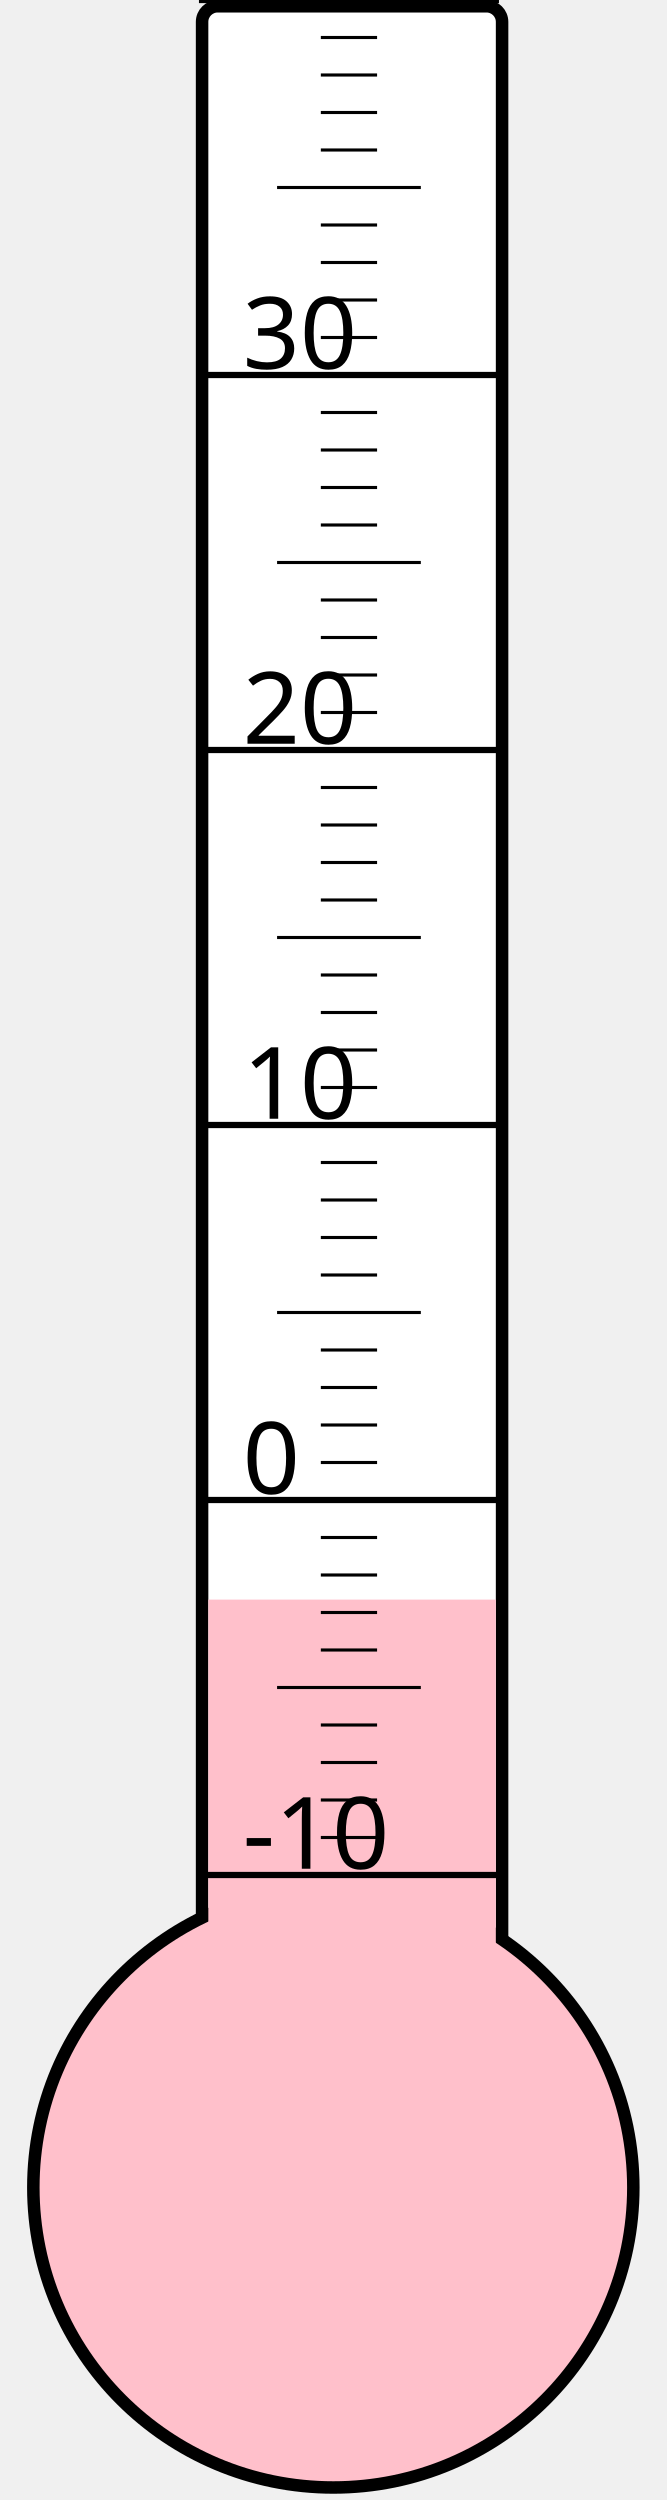
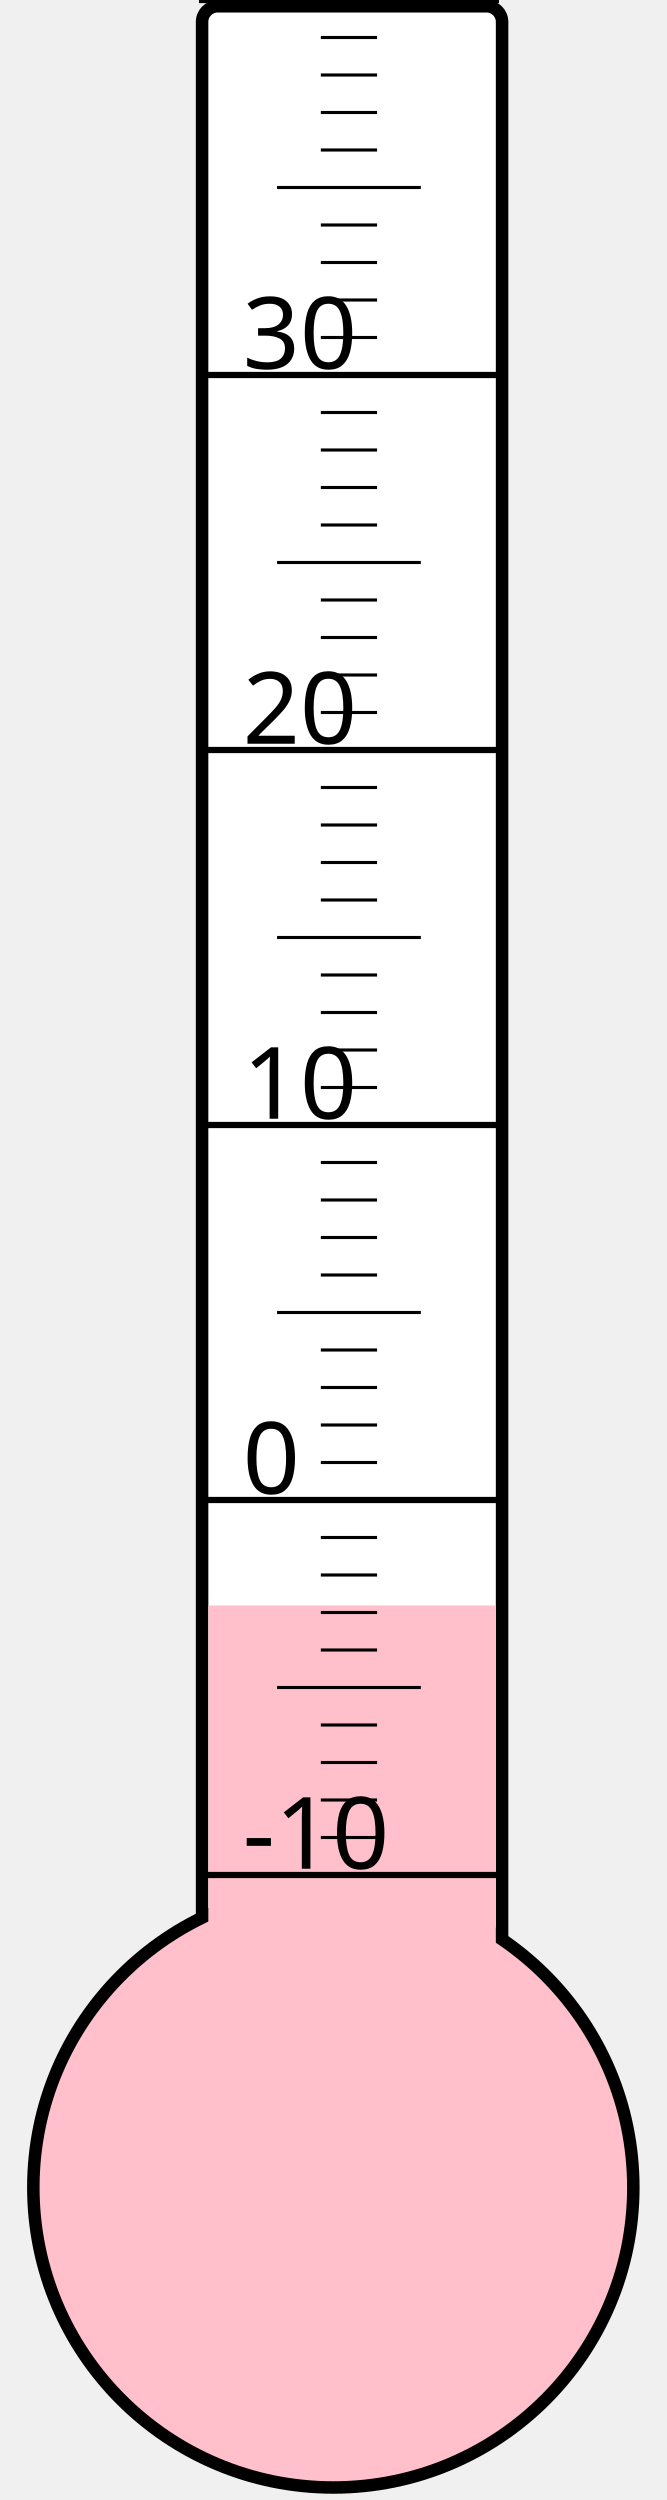
<svg xmlns="http://www.w3.org/2000/svg" width="40px" height="150px" viewBox="0 0 200 800">
  <rect width="200" height="800" x="0" y="0" style="fill: #ffffeb; fill-opacity: 0;" />
  <rect width="96" height="680" x="58" y="2" rx="5" ry="5" style="fill: white; fill-opacity: 1; stroke: black; stroke-width: 4;" />
  <circle cx="100" cy="700" r="96" style="fill: pink; stroke: black; stroke-width: 4;" />
-   <rect width="92" height="188.125" x="60" y="511.875" style="fill: pink; fill-opacity: 1; stroke-width: 0;" />
+   <rect width="92" height="186.25" x="60" y="513.75" style="fill: pink; fill-opacity: 1; stroke-width: 0;" />
  <text x="71" y="598" style="font-family: sans-serif; font-size: 24pt;">-10</text>
  <text x="71" y="478" style="font-family: sans-serif; font-size: 24pt;">0</text>
  <text x="71" y="358" style="font-family: sans-serif; font-size: 24pt;">10</text>
  <text x="71" y="238" style="font-family: sans-serif; font-size: 24pt;">20</text>
  <text x="71" y="118" style="font-family: sans-serif; font-size: 24pt;">30</text>
  <g style="stroke: black;">
    <line x1="57" y1="600" x2="153" y2="600" style="stroke-width: 2;" />
    <line x1="96" y1="588" x2="114" y2="588" style="stroke-width: 1;" />
    <line x1="96" y1="576" x2="114" y2="576" style="stroke-width: 1;" />
    <line x1="96" y1="564" x2="114" y2="564" style="stroke-width: 1;" />
    <line x1="96" y1="552" x2="114" y2="552" style="stroke-width: 1;" />
    <line x1="82" y1="540" x2="128" y2="540" style="stroke-width: 1;" />
    <line x1="96" y1="528" x2="114" y2="528" style="stroke-width: 1;" />
    <line x1="96" y1="516" x2="114" y2="516" style="stroke-width: 1;" />
    <line x1="96" y1="504" x2="114" y2="504" style="stroke-width: 1;" />
    <line x1="96" y1="492" x2="114" y2="492" style="stroke-width: 1;" />
    <line x1="57" y1="480" x2="153" y2="480" style="stroke-width: 2;" />
    <line x1="96" y1="468" x2="114" y2="468" style="stroke-width: 1;" />
    <line x1="96" y1="456" x2="114" y2="456" style="stroke-width: 1;" />
    <line x1="96" y1="444" x2="114" y2="444" style="stroke-width: 1;" />
    <line x1="96" y1="432" x2="114" y2="432" style="stroke-width: 1;" />
    <line x1="82" y1="420" x2="128" y2="420" style="stroke-width: 1;" />
    <line x1="96" y1="408" x2="114" y2="408" style="stroke-width: 1;" />
    <line x1="96" y1="396" x2="114" y2="396" style="stroke-width: 1;" />
    <line x1="96" y1="384" x2="114" y2="384" style="stroke-width: 1;" />
    <line x1="96" y1="372" x2="114" y2="372" style="stroke-width: 1;" />
    <line x1="57" y1="360" x2="153" y2="360" style="stroke-width: 2;" />
    <line x1="96" y1="348" x2="114" y2="348" style="stroke-width: 1;" />
    <line x1="96" y1="336" x2="114" y2="336" style="stroke-width: 1;" />
    <line x1="96" y1="324" x2="114" y2="324" style="stroke-width: 1;" />
    <line x1="96" y1="312" x2="114" y2="312" style="stroke-width: 1;" />
    <line x1="82" y1="300" x2="128" y2="300" style="stroke-width: 1;" />
    <line x1="96" y1="288" x2="114" y2="288" style="stroke-width: 1;" />
    <line x1="96" y1="276" x2="114" y2="276" style="stroke-width: 1;" />
    <line x1="96" y1="264" x2="114" y2="264" style="stroke-width: 1;" />
    <line x1="96" y1="252" x2="114" y2="252" style="stroke-width: 1;" />
    <line x1="57" y1="240" x2="153" y2="240" style="stroke-width: 2;" />
    <line x1="96" y1="228" x2="114" y2="228" style="stroke-width: 1;" />
    <line x1="96" y1="216" x2="114" y2="216" style="stroke-width: 1;" />
    <line x1="96" y1="204" x2="114" y2="204" style="stroke-width: 1;" />
    <line x1="96" y1="192" x2="114" y2="192" style="stroke-width: 1;" />
    <line x1="82" y1="180" x2="128" y2="180" style="stroke-width: 1;" />
    <line x1="96" y1="168" x2="114" y2="168" style="stroke-width: 1;" />
    <line x1="96" y1="156" x2="114" y2="156" style="stroke-width: 1;" />
    <line x1="96" y1="144" x2="114" y2="144" style="stroke-width: 1;" />
    <line x1="96" y1="132" x2="114" y2="132" style="stroke-width: 1;" />
    <line x1="57" y1="120" x2="153" y2="120" style="stroke-width: 2;" />
    <line x1="96" y1="108" x2="114" y2="108" style="stroke-width: 1;" />
    <line x1="96" y1="96" x2="114" y2="96" style="stroke-width: 1;" />
    <line x1="96" y1="84" x2="114" y2="84" style="stroke-width: 1;" />
    <line x1="96" y1="72" x2="114" y2="72" style="stroke-width: 1;" />
    <line x1="82" y1="60" x2="128" y2="60" style="stroke-width: 1;" />
    <line x1="96" y1="48" x2="114" y2="48" style="stroke-width: 1;" />
    <line x1="96" y1="36" x2="114" y2="36" style="stroke-width: 1;" />
    <line x1="96" y1="24" x2="114" y2="24" style="stroke-width: 1;" />
    <line x1="96" y1="12" x2="114" y2="12" style="stroke-width: 1;" />
    <line x1="57" y1="0" x2="153" y2="0" style="stroke-width: 2;" />
  </g>
</svg>
